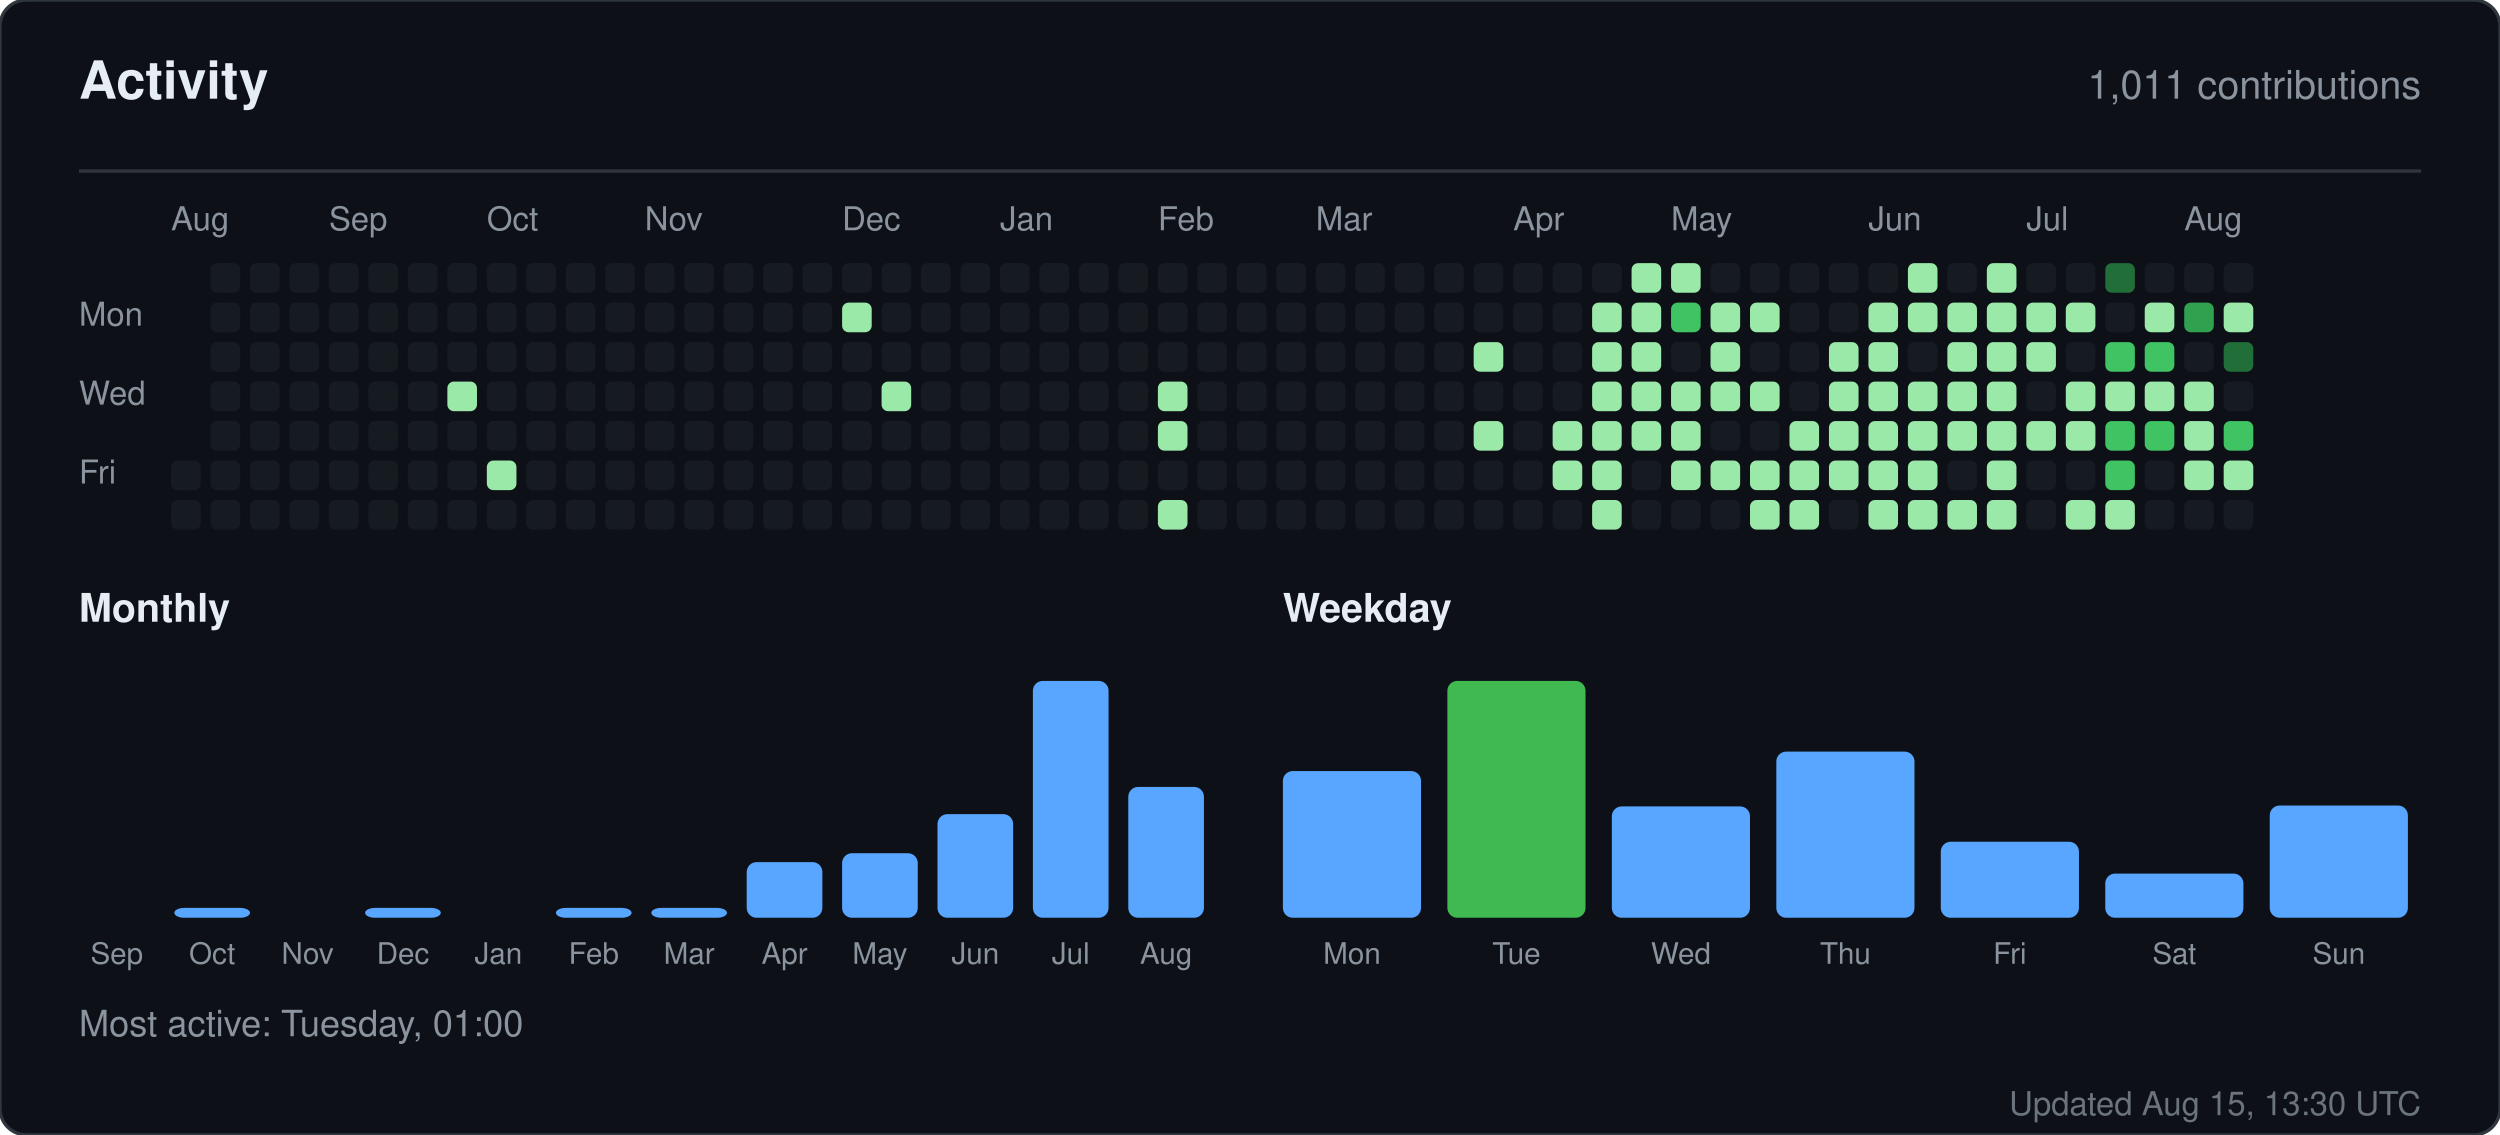
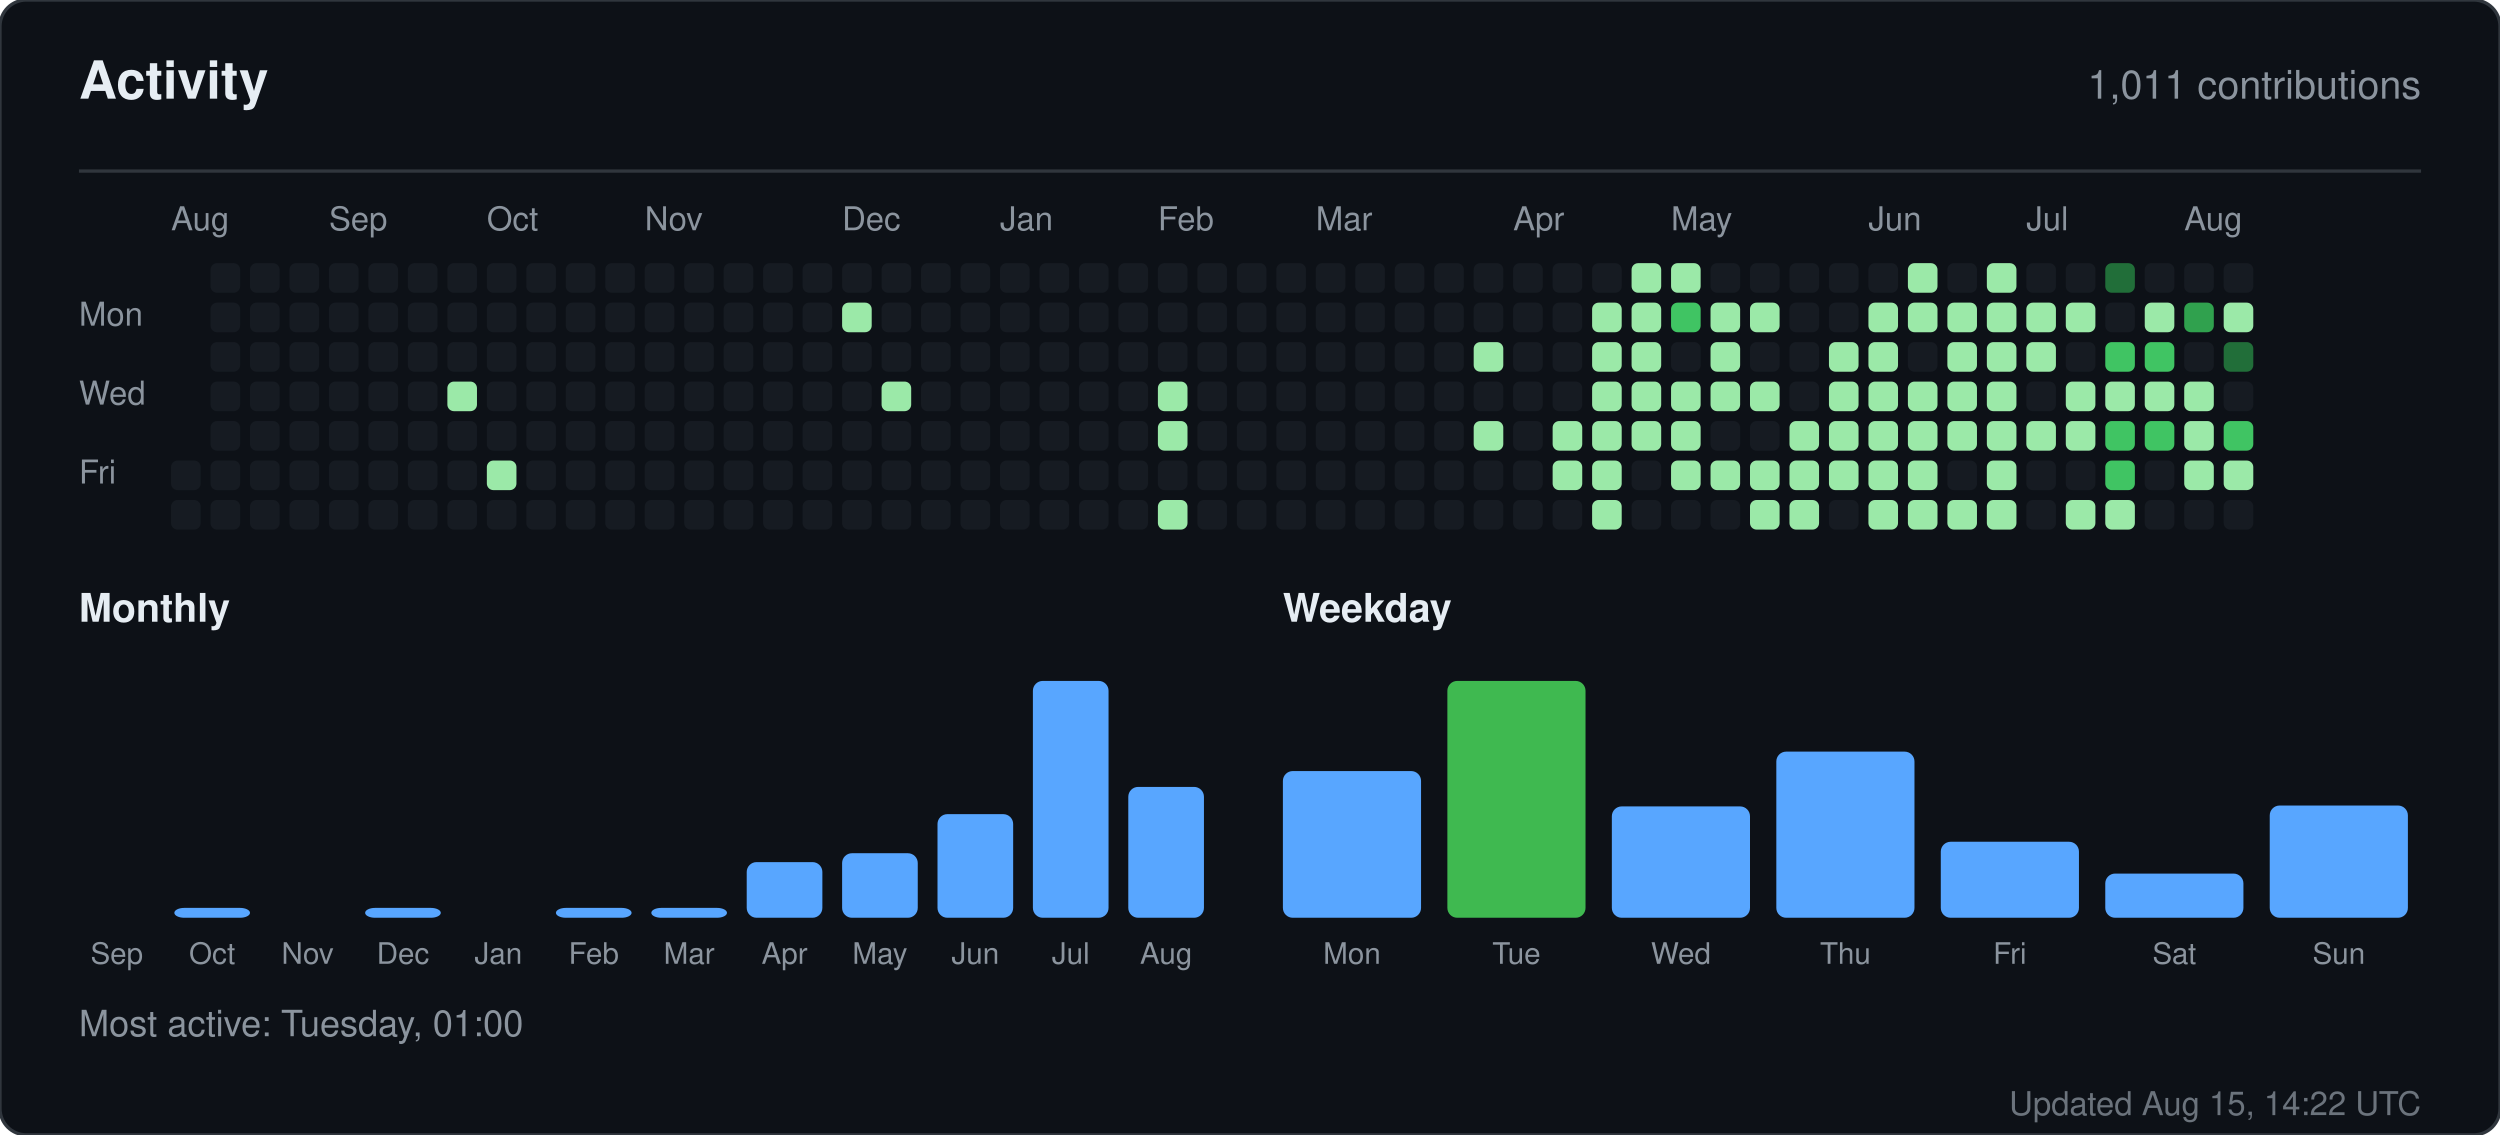
<svg xmlns="http://www.w3.org/2000/svg" width="760" height="345" viewBox="0 0 760 345" role="img" aria-label="Activity for sandiirawan12">
  <rect width="760" height="345" rx="8" fill="#0d1117" stroke="#30363d" />
  <g font-family="-apple-system, BlinkMacSystemFont, Segoe UI, Helvetica, Arial, sans-serif">
    <text x="24" y="30" fill="#e6edf3" font-size="16" font-weight="700">Activity</text>
    <text x="736" y="30" fill="#8b949e" font-size="12" text-anchor="end">1,011 contributions</text>
    <line x1="24" y1="52" x2="736" y2="52" stroke="#30363d" />
    <text x="52" y="70" fill="#8b949e" font-size="10">Aug</text>
    <text x="100" y="70" fill="#8b949e" font-size="10">Sep</text>
    <text x="148" y="70" fill="#8b949e" font-size="10">Oct</text>
    <text x="196" y="70" fill="#8b949e" font-size="10">Nov</text>
    <text x="256" y="70" fill="#8b949e" font-size="10">Dec</text>
    <text x="304" y="70" fill="#8b949e" font-size="10">Jan</text>
    <text x="352" y="70" fill="#8b949e" font-size="10">Feb</text>
    <text x="400" y="70" fill="#8b949e" font-size="10">Mar</text>
    <text x="460" y="70" fill="#8b949e" font-size="10">Apr</text>
    <text x="508" y="70" fill="#8b949e" font-size="10">May</text>
    <text x="568" y="70" fill="#8b949e" font-size="10">Jun</text>
    <text x="616" y="70" fill="#8b949e" font-size="10">Jul</text>
    <text x="664" y="70" fill="#8b949e" font-size="10">Aug</text>
    <text x="24" y="99" fill="#8b949e" font-size="10">Mon</text>
    <text x="24" y="123" fill="#8b949e" font-size="10">Wed</text>
    <text x="24" y="147" fill="#8b949e" font-size="10">Fri</text>
    <rect x="52" y="140" width="9" height="9" rx="2" fill="#161b22" />
    <rect x="52" y="152" width="9" height="9" rx="2" fill="#161b22" />
    <rect x="64" y="80" width="9" height="9" rx="2" fill="#161b22" />
    <rect x="64" y="92" width="9" height="9" rx="2" fill="#161b22" />
    <rect x="64" y="104" width="9" height="9" rx="2" fill="#161b22" />
    <rect x="64" y="116" width="9" height="9" rx="2" fill="#161b22" />
    <rect x="64" y="128" width="9" height="9" rx="2" fill="#161b22" />
    <rect x="64" y="140" width="9" height="9" rx="2" fill="#161b22" />
    <rect x="64" y="152" width="9" height="9" rx="2" fill="#161b22" />
    <rect x="76" y="80" width="9" height="9" rx="2" fill="#161b22" />
    <rect x="76" y="92" width="9" height="9" rx="2" fill="#161b22" />
    <rect x="76" y="104" width="9" height="9" rx="2" fill="#161b22" />
    <rect x="76" y="116" width="9" height="9" rx="2" fill="#161b22" />
    <rect x="76" y="128" width="9" height="9" rx="2" fill="#161b22" />
    <rect x="76" y="140" width="9" height="9" rx="2" fill="#161b22" />
    <rect x="76" y="152" width="9" height="9" rx="2" fill="#161b22" />
    <rect x="88" y="80" width="9" height="9" rx="2" fill="#161b22" />
    <rect x="88" y="92" width="9" height="9" rx="2" fill="#161b22" />
    <rect x="88" y="104" width="9" height="9" rx="2" fill="#161b22" />
    <rect x="88" y="116" width="9" height="9" rx="2" fill="#161b22" />
    <rect x="88" y="128" width="9" height="9" rx="2" fill="#161b22" />
    <rect x="88" y="140" width="9" height="9" rx="2" fill="#161b22" />
    <rect x="88" y="152" width="9" height="9" rx="2" fill="#161b22" />
    <rect x="100" y="80" width="9" height="9" rx="2" fill="#161b22" />
    <rect x="100" y="92" width="9" height="9" rx="2" fill="#161b22" />
    <rect x="100" y="104" width="9" height="9" rx="2" fill="#161b22" />
    <rect x="100" y="116" width="9" height="9" rx="2" fill="#161b22" />
    <rect x="100" y="128" width="9" height="9" rx="2" fill="#161b22" />
    <rect x="100" y="140" width="9" height="9" rx="2" fill="#161b22" />
    <rect x="100" y="152" width="9" height="9" rx="2" fill="#161b22" />
    <rect x="112" y="80" width="9" height="9" rx="2" fill="#161b22" />
    <rect x="112" y="92" width="9" height="9" rx="2" fill="#161b22" />
    <rect x="112" y="104" width="9" height="9" rx="2" fill="#161b22" />
    <rect x="112" y="116" width="9" height="9" rx="2" fill="#161b22" />
    <rect x="112" y="128" width="9" height="9" rx="2" fill="#161b22" />
    <rect x="112" y="140" width="9" height="9" rx="2" fill="#161b22" />
    <rect x="112" y="152" width="9" height="9" rx="2" fill="#161b22" />
    <rect x="124" y="80" width="9" height="9" rx="2" fill="#161b22" />
    <rect x="124" y="92" width="9" height="9" rx="2" fill="#161b22" />
    <rect x="124" y="104" width="9" height="9" rx="2" fill="#161b22" />
    <rect x="124" y="116" width="9" height="9" rx="2" fill="#161b22" />
    <rect x="124" y="128" width="9" height="9" rx="2" fill="#161b22" />
    <rect x="124" y="140" width="9" height="9" rx="2" fill="#161b22" />
    <rect x="124" y="152" width="9" height="9" rx="2" fill="#161b22" />
    <rect x="136" y="80" width="9" height="9" rx="2" fill="#161b22" />
    <rect x="136" y="92" width="9" height="9" rx="2" fill="#161b22" />
    <rect x="136" y="104" width="9" height="9" rx="2" fill="#161b22" />
    <rect x="136" y="116" width="9" height="9" rx="2" fill="#9be9a8" />
    <rect x="136" y="128" width="9" height="9" rx="2" fill="#161b22" />
    <rect x="136" y="140" width="9" height="9" rx="2" fill="#161b22" />
    <rect x="136" y="152" width="9" height="9" rx="2" fill="#161b22" />
    <rect x="148" y="80" width="9" height="9" rx="2" fill="#161b22" />
    <rect x="148" y="92" width="9" height="9" rx="2" fill="#161b22" />
    <rect x="148" y="104" width="9" height="9" rx="2" fill="#161b22" />
    <rect x="148" y="116" width="9" height="9" rx="2" fill="#161b22" />
    <rect x="148" y="128" width="9" height="9" rx="2" fill="#161b22" />
    <rect x="148" y="140" width="9" height="9" rx="2" fill="#9be9a8" />
    <rect x="148" y="152" width="9" height="9" rx="2" fill="#161b22" />
    <rect x="160" y="80" width="9" height="9" rx="2" fill="#161b22" />
    <rect x="160" y="92" width="9" height="9" rx="2" fill="#161b22" />
    <rect x="160" y="104" width="9" height="9" rx="2" fill="#161b22" />
    <rect x="160" y="116" width="9" height="9" rx="2" fill="#161b22" />
    <rect x="160" y="128" width="9" height="9" rx="2" fill="#161b22" />
    <rect x="160" y="140" width="9" height="9" rx="2" fill="#161b22" />
    <rect x="160" y="152" width="9" height="9" rx="2" fill="#161b22" />
    <rect x="172" y="80" width="9" height="9" rx="2" fill="#161b22" />
    <rect x="172" y="92" width="9" height="9" rx="2" fill="#161b22" />
    <rect x="172" y="104" width="9" height="9" rx="2" fill="#161b22" />
    <rect x="172" y="116" width="9" height="9" rx="2" fill="#161b22" />
    <rect x="172" y="128" width="9" height="9" rx="2" fill="#161b22" />
    <rect x="172" y="140" width="9" height="9" rx="2" fill="#161b22" />
    <rect x="172" y="152" width="9" height="9" rx="2" fill="#161b22" />
    <rect x="184" y="80" width="9" height="9" rx="2" fill="#161b22" />
    <rect x="184" y="92" width="9" height="9" rx="2" fill="#161b22" />
    <rect x="184" y="104" width="9" height="9" rx="2" fill="#161b22" />
    <rect x="184" y="116" width="9" height="9" rx="2" fill="#161b22" />
    <rect x="184" y="128" width="9" height="9" rx="2" fill="#161b22" />
    <rect x="184" y="140" width="9" height="9" rx="2" fill="#161b22" />
    <rect x="184" y="152" width="9" height="9" rx="2" fill="#161b22" />
    <rect x="196" y="80" width="9" height="9" rx="2" fill="#161b22" />
    <rect x="196" y="92" width="9" height="9" rx="2" fill="#161b22" />
    <rect x="196" y="104" width="9" height="9" rx="2" fill="#161b22" />
    <rect x="196" y="116" width="9" height="9" rx="2" fill="#161b22" />
    <rect x="196" y="128" width="9" height="9" rx="2" fill="#161b22" />
    <rect x="196" y="140" width="9" height="9" rx="2" fill="#161b22" />
    <rect x="196" y="152" width="9" height="9" rx="2" fill="#161b22" />
    <rect x="208" y="80" width="9" height="9" rx="2" fill="#161b22" />
    <rect x="208" y="92" width="9" height="9" rx="2" fill="#161b22" />
    <rect x="208" y="104" width="9" height="9" rx="2" fill="#161b22" />
    <rect x="208" y="116" width="9" height="9" rx="2" fill="#161b22" />
    <rect x="208" y="128" width="9" height="9" rx="2" fill="#161b22" />
    <rect x="208" y="140" width="9" height="9" rx="2" fill="#161b22" />
    <rect x="208" y="152" width="9" height="9" rx="2" fill="#161b22" />
    <rect x="220" y="80" width="9" height="9" rx="2" fill="#161b22" />
    <rect x="220" y="92" width="9" height="9" rx="2" fill="#161b22" />
    <rect x="220" y="104" width="9" height="9" rx="2" fill="#161b22" />
    <rect x="220" y="116" width="9" height="9" rx="2" fill="#161b22" />
    <rect x="220" y="128" width="9" height="9" rx="2" fill="#161b22" />
    <rect x="220" y="140" width="9" height="9" rx="2" fill="#161b22" />
    <rect x="220" y="152" width="9" height="9" rx="2" fill="#161b22" />
    <rect x="232" y="80" width="9" height="9" rx="2" fill="#161b22" />
    <rect x="232" y="92" width="9" height="9" rx="2" fill="#161b22" />
    <rect x="232" y="104" width="9" height="9" rx="2" fill="#161b22" />
    <rect x="232" y="116" width="9" height="9" rx="2" fill="#161b22" />
    <rect x="232" y="128" width="9" height="9" rx="2" fill="#161b22" />
    <rect x="232" y="140" width="9" height="9" rx="2" fill="#161b22" />
    <rect x="232" y="152" width="9" height="9" rx="2" fill="#161b22" />
    <rect x="244" y="80" width="9" height="9" rx="2" fill="#161b22" />
    <rect x="244" y="92" width="9" height="9" rx="2" fill="#161b22" />
    <rect x="244" y="104" width="9" height="9" rx="2" fill="#161b22" />
    <rect x="244" y="116" width="9" height="9" rx="2" fill="#161b22" />
    <rect x="244" y="128" width="9" height="9" rx="2" fill="#161b22" />
    <rect x="244" y="140" width="9" height="9" rx="2" fill="#161b22" />
    <rect x="244" y="152" width="9" height="9" rx="2" fill="#161b22" />
    <rect x="256" y="80" width="9" height="9" rx="2" fill="#161b22" />
    <rect x="256" y="92" width="9" height="9" rx="2" fill="#9be9a8" />
    <rect x="256" y="104" width="9" height="9" rx="2" fill="#161b22" />
    <rect x="256" y="116" width="9" height="9" rx="2" fill="#161b22" />
    <rect x="256" y="128" width="9" height="9" rx="2" fill="#161b22" />
    <rect x="256" y="140" width="9" height="9" rx="2" fill="#161b22" />
    <rect x="256" y="152" width="9" height="9" rx="2" fill="#161b22" />
    <rect x="268" y="80" width="9" height="9" rx="2" fill="#161b22" />
    <rect x="268" y="92" width="9" height="9" rx="2" fill="#161b22" />
    <rect x="268" y="104" width="9" height="9" rx="2" fill="#161b22" />
    <rect x="268" y="116" width="9" height="9" rx="2" fill="#9be9a8" />
    <rect x="268" y="128" width="9" height="9" rx="2" fill="#161b22" />
    <rect x="268" y="140" width="9" height="9" rx="2" fill="#161b22" />
    <rect x="268" y="152" width="9" height="9" rx="2" fill="#161b22" />
    <rect x="280" y="80" width="9" height="9" rx="2" fill="#161b22" />
    <rect x="280" y="92" width="9" height="9" rx="2" fill="#161b22" />
    <rect x="280" y="104" width="9" height="9" rx="2" fill="#161b22" />
    <rect x="280" y="116" width="9" height="9" rx="2" fill="#161b22" />
    <rect x="280" y="128" width="9" height="9" rx="2" fill="#161b22" />
    <rect x="280" y="140" width="9" height="9" rx="2" fill="#161b22" />
    <rect x="280" y="152" width="9" height="9" rx="2" fill="#161b22" />
    <rect x="292" y="80" width="9" height="9" rx="2" fill="#161b22" />
    <rect x="292" y="92" width="9" height="9" rx="2" fill="#161b22" />
    <rect x="292" y="104" width="9" height="9" rx="2" fill="#161b22" />
    <rect x="292" y="116" width="9" height="9" rx="2" fill="#161b22" />
    <rect x="292" y="128" width="9" height="9" rx="2" fill="#161b22" />
    <rect x="292" y="140" width="9" height="9" rx="2" fill="#161b22" />
    <rect x="292" y="152" width="9" height="9" rx="2" fill="#161b22" />
    <rect x="304" y="80" width="9" height="9" rx="2" fill="#161b22" />
    <rect x="304" y="92" width="9" height="9" rx="2" fill="#161b22" />
    <rect x="304" y="104" width="9" height="9" rx="2" fill="#161b22" />
    <rect x="304" y="116" width="9" height="9" rx="2" fill="#161b22" />
    <rect x="304" y="128" width="9" height="9" rx="2" fill="#161b22" />
    <rect x="304" y="140" width="9" height="9" rx="2" fill="#161b22" />
    <rect x="304" y="152" width="9" height="9" rx="2" fill="#161b22" />
    <rect x="316" y="80" width="9" height="9" rx="2" fill="#161b22" />
    <rect x="316" y="92" width="9" height="9" rx="2" fill="#161b22" />
    <rect x="316" y="104" width="9" height="9" rx="2" fill="#161b22" />
    <rect x="316" y="116" width="9" height="9" rx="2" fill="#161b22" />
    <rect x="316" y="128" width="9" height="9" rx="2" fill="#161b22" />
    <rect x="316" y="140" width="9" height="9" rx="2" fill="#161b22" />
    <rect x="316" y="152" width="9" height="9" rx="2" fill="#161b22" />
    <rect x="328" y="80" width="9" height="9" rx="2" fill="#161b22" />
    <rect x="328" y="92" width="9" height="9" rx="2" fill="#161b22" />
    <rect x="328" y="104" width="9" height="9" rx="2" fill="#161b22" />
    <rect x="328" y="116" width="9" height="9" rx="2" fill="#161b22" />
    <rect x="328" y="128" width="9" height="9" rx="2" fill="#161b22" />
    <rect x="328" y="140" width="9" height="9" rx="2" fill="#161b22" />
    <rect x="328" y="152" width="9" height="9" rx="2" fill="#161b22" />
    <rect x="340" y="80" width="9" height="9" rx="2" fill="#161b22" />
    <rect x="340" y="92" width="9" height="9" rx="2" fill="#161b22" />
    <rect x="340" y="104" width="9" height="9" rx="2" fill="#161b22" />
    <rect x="340" y="116" width="9" height="9" rx="2" fill="#161b22" />
    <rect x="340" y="128" width="9" height="9" rx="2" fill="#161b22" />
    <rect x="340" y="140" width="9" height="9" rx="2" fill="#161b22" />
    <rect x="340" y="152" width="9" height="9" rx="2" fill="#161b22" />
    <rect x="352" y="80" width="9" height="9" rx="2" fill="#161b22" />
    <rect x="352" y="92" width="9" height="9" rx="2" fill="#161b22" />
    <rect x="352" y="104" width="9" height="9" rx="2" fill="#161b22" />
    <rect x="352" y="116" width="9" height="9" rx="2" fill="#9be9a8" />
    <rect x="352" y="128" width="9" height="9" rx="2" fill="#9be9a8" />
    <rect x="352" y="140" width="9" height="9" rx="2" fill="#161b22" />
    <rect x="352" y="152" width="9" height="9" rx="2" fill="#9be9a8" />
    <rect x="364" y="80" width="9" height="9" rx="2" fill="#161b22" />
    <rect x="364" y="92" width="9" height="9" rx="2" fill="#161b22" />
    <rect x="364" y="104" width="9" height="9" rx="2" fill="#161b22" />
    <rect x="364" y="116" width="9" height="9" rx="2" fill="#161b22" />
    <rect x="364" y="128" width="9" height="9" rx="2" fill="#161b22" />
    <rect x="364" y="140" width="9" height="9" rx="2" fill="#161b22" />
    <rect x="364" y="152" width="9" height="9" rx="2" fill="#161b22" />
    <rect x="376" y="80" width="9" height="9" rx="2" fill="#161b22" />
    <rect x="376" y="92" width="9" height="9" rx="2" fill="#161b22" />
    <rect x="376" y="104" width="9" height="9" rx="2" fill="#161b22" />
    <rect x="376" y="116" width="9" height="9" rx="2" fill="#161b22" />
    <rect x="376" y="128" width="9" height="9" rx="2" fill="#161b22" />
    <rect x="376" y="140" width="9" height="9" rx="2" fill="#161b22" />
    <rect x="376" y="152" width="9" height="9" rx="2" fill="#161b22" />
    <rect x="388" y="80" width="9" height="9" rx="2" fill="#161b22" />
    <rect x="388" y="92" width="9" height="9" rx="2" fill="#161b22" />
    <rect x="388" y="104" width="9" height="9" rx="2" fill="#161b22" />
    <rect x="388" y="116" width="9" height="9" rx="2" fill="#161b22" />
    <rect x="388" y="128" width="9" height="9" rx="2" fill="#161b22" />
    <rect x="388" y="140" width="9" height="9" rx="2" fill="#161b22" />
    <rect x="388" y="152" width="9" height="9" rx="2" fill="#161b22" />
    <rect x="400" y="80" width="9" height="9" rx="2" fill="#161b22" />
    <rect x="400" y="92" width="9" height="9" rx="2" fill="#161b22" />
    <rect x="400" y="104" width="9" height="9" rx="2" fill="#161b22" />
    <rect x="400" y="116" width="9" height="9" rx="2" fill="#161b22" />
    <rect x="400" y="128" width="9" height="9" rx="2" fill="#161b22" />
    <rect x="400" y="140" width="9" height="9" rx="2" fill="#161b22" />
    <rect x="400" y="152" width="9" height="9" rx="2" fill="#161b22" />
    <rect x="412" y="80" width="9" height="9" rx="2" fill="#161b22" />
    <rect x="412" y="92" width="9" height="9" rx="2" fill="#161b22" />
    <rect x="412" y="104" width="9" height="9" rx="2" fill="#161b22" />
    <rect x="412" y="116" width="9" height="9" rx="2" fill="#161b22" />
    <rect x="412" y="128" width="9" height="9" rx="2" fill="#161b22" />
    <rect x="412" y="140" width="9" height="9" rx="2" fill="#161b22" />
    <rect x="412" y="152" width="9" height="9" rx="2" fill="#161b22" />
    <rect x="424" y="80" width="9" height="9" rx="2" fill="#161b22" />
    <rect x="424" y="92" width="9" height="9" rx="2" fill="#161b22" />
    <rect x="424" y="104" width="9" height="9" rx="2" fill="#161b22" />
    <rect x="424" y="116" width="9" height="9" rx="2" fill="#161b22" />
    <rect x="424" y="128" width="9" height="9" rx="2" fill="#161b22" />
    <rect x="424" y="140" width="9" height="9" rx="2" fill="#161b22" />
    <rect x="424" y="152" width="9" height="9" rx="2" fill="#161b22" />
    <rect x="436" y="80" width="9" height="9" rx="2" fill="#161b22" />
    <rect x="436" y="92" width="9" height="9" rx="2" fill="#161b22" />
    <rect x="436" y="104" width="9" height="9" rx="2" fill="#161b22" />
    <rect x="436" y="116" width="9" height="9" rx="2" fill="#161b22" />
    <rect x="436" y="128" width="9" height="9" rx="2" fill="#161b22" />
    <rect x="436" y="140" width="9" height="9" rx="2" fill="#161b22" />
    <rect x="436" y="152" width="9" height="9" rx="2" fill="#161b22" />
    <rect x="448" y="80" width="9" height="9" rx="2" fill="#161b22" />
    <rect x="448" y="92" width="9" height="9" rx="2" fill="#161b22" />
    <rect x="448" y="104" width="9" height="9" rx="2" fill="#9be9a8" />
    <rect x="448" y="116" width="9" height="9" rx="2" fill="#161b22" />
    <rect x="448" y="128" width="9" height="9" rx="2" fill="#9be9a8" />
    <rect x="448" y="140" width="9" height="9" rx="2" fill="#161b22" />
    <rect x="448" y="152" width="9" height="9" rx="2" fill="#161b22" />
    <rect x="460" y="80" width="9" height="9" rx="2" fill="#161b22" />
    <rect x="460" y="92" width="9" height="9" rx="2" fill="#161b22" />
    <rect x="460" y="104" width="9" height="9" rx="2" fill="#161b22" />
    <rect x="460" y="116" width="9" height="9" rx="2" fill="#161b22" />
    <rect x="460" y="128" width="9" height="9" rx="2" fill="#161b22" />
    <rect x="460" y="140" width="9" height="9" rx="2" fill="#161b22" />
    <rect x="460" y="152" width="9" height="9" rx="2" fill="#161b22" />
    <rect x="472" y="80" width="9" height="9" rx="2" fill="#161b22" />
    <rect x="472" y="92" width="9" height="9" rx="2" fill="#161b22" />
    <rect x="472" y="104" width="9" height="9" rx="2" fill="#161b22" />
    <rect x="472" y="116" width="9" height="9" rx="2" fill="#161b22" />
    <rect x="472" y="128" width="9" height="9" rx="2" fill="#9be9a8" />
    <rect x="472" y="140" width="9" height="9" rx="2" fill="#9be9a8" />
    <rect x="472" y="152" width="9" height="9" rx="2" fill="#161b22" />
    <rect x="484" y="80" width="9" height="9" rx="2" fill="#161b22" />
    <rect x="484" y="92" width="9" height="9" rx="2" fill="#9be9a8" />
    <rect x="484" y="104" width="9" height="9" rx="2" fill="#9be9a8" />
    <rect x="484" y="116" width="9" height="9" rx="2" fill="#9be9a8" />
    <rect x="484" y="128" width="9" height="9" rx="2" fill="#9be9a8" />
    <rect x="484" y="140" width="9" height="9" rx="2" fill="#9be9a8" />
    <rect x="484" y="152" width="9" height="9" rx="2" fill="#9be9a8" />
    <rect x="496" y="80" width="9" height="9" rx="2" fill="#9be9a8" />
    <rect x="496" y="92" width="9" height="9" rx="2" fill="#9be9a8" />
    <rect x="496" y="104" width="9" height="9" rx="2" fill="#9be9a8" />
    <rect x="496" y="116" width="9" height="9" rx="2" fill="#9be9a8" />
    <rect x="496" y="128" width="9" height="9" rx="2" fill="#9be9a8" />
    <rect x="496" y="140" width="9" height="9" rx="2" fill="#161b22" />
    <rect x="496" y="152" width="9" height="9" rx="2" fill="#161b22" />
    <rect x="508" y="80" width="9" height="9" rx="2" fill="#9be9a8" />
    <rect x="508" y="92" width="9" height="9" rx="2" fill="#40c463" />
    <rect x="508" y="104" width="9" height="9" rx="2" fill="#161b22" />
    <rect x="508" y="116" width="9" height="9" rx="2" fill="#9be9a8" />
    <rect x="508" y="128" width="9" height="9" rx="2" fill="#9be9a8" />
    <rect x="508" y="140" width="9" height="9" rx="2" fill="#9be9a8" />
    <rect x="508" y="152" width="9" height="9" rx="2" fill="#161b22" />
    <rect x="520" y="80" width="9" height="9" rx="2" fill="#161b22" />
    <rect x="520" y="92" width="9" height="9" rx="2" fill="#9be9a8" />
    <rect x="520" y="104" width="9" height="9" rx="2" fill="#9be9a8" />
    <rect x="520" y="116" width="9" height="9" rx="2" fill="#9be9a8" />
    <rect x="520" y="128" width="9" height="9" rx="2" fill="#161b22" />
    <rect x="520" y="140" width="9" height="9" rx="2" fill="#9be9a8" />
    <rect x="520" y="152" width="9" height="9" rx="2" fill="#161b22" />
    <rect x="532" y="80" width="9" height="9" rx="2" fill="#161b22" />
    <rect x="532" y="92" width="9" height="9" rx="2" fill="#9be9a8" />
    <rect x="532" y="104" width="9" height="9" rx="2" fill="#161b22" />
    <rect x="532" y="116" width="9" height="9" rx="2" fill="#9be9a8" />
    <rect x="532" y="128" width="9" height="9" rx="2" fill="#161b22" />
    <rect x="532" y="140" width="9" height="9" rx="2" fill="#9be9a8" />
    <rect x="532" y="152" width="9" height="9" rx="2" fill="#9be9a8" />
    <rect x="544" y="80" width="9" height="9" rx="2" fill="#161b22" />
    <rect x="544" y="92" width="9" height="9" rx="2" fill="#161b22" />
    <rect x="544" y="104" width="9" height="9" rx="2" fill="#161b22" />
    <rect x="544" y="116" width="9" height="9" rx="2" fill="#161b22" />
    <rect x="544" y="128" width="9" height="9" rx="2" fill="#9be9a8" />
    <rect x="544" y="140" width="9" height="9" rx="2" fill="#9be9a8" />
    <rect x="544" y="152" width="9" height="9" rx="2" fill="#9be9a8" />
    <rect x="556" y="80" width="9" height="9" rx="2" fill="#161b22" />
    <rect x="556" y="92" width="9" height="9" rx="2" fill="#161b22" />
    <rect x="556" y="104" width="9" height="9" rx="2" fill="#9be9a8" />
    <rect x="556" y="116" width="9" height="9" rx="2" fill="#9be9a8" />
    <rect x="556" y="128" width="9" height="9" rx="2" fill="#9be9a8" />
    <rect x="556" y="140" width="9" height="9" rx="2" fill="#9be9a8" />
    <rect x="556" y="152" width="9" height="9" rx="2" fill="#161b22" />
    <rect x="568" y="80" width="9" height="9" rx="2" fill="#161b22" />
    <rect x="568" y="92" width="9" height="9" rx="2" fill="#9be9a8" />
    <rect x="568" y="104" width="9" height="9" rx="2" fill="#9be9a8" />
    <rect x="568" y="116" width="9" height="9" rx="2" fill="#9be9a8" />
    <rect x="568" y="128" width="9" height="9" rx="2" fill="#9be9a8" />
    <rect x="568" y="140" width="9" height="9" rx="2" fill="#9be9a8" />
    <rect x="568" y="152" width="9" height="9" rx="2" fill="#9be9a8" />
    <rect x="580" y="80" width="9" height="9" rx="2" fill="#9be9a8" />
    <rect x="580" y="92" width="9" height="9" rx="2" fill="#9be9a8" />
    <rect x="580" y="104" width="9" height="9" rx="2" fill="#161b22" />
    <rect x="580" y="116" width="9" height="9" rx="2" fill="#9be9a8" />
    <rect x="580" y="128" width="9" height="9" rx="2" fill="#9be9a8" />
    <rect x="580" y="140" width="9" height="9" rx="2" fill="#9be9a8" />
    <rect x="580" y="152" width="9" height="9" rx="2" fill="#9be9a8" />
    <rect x="592" y="80" width="9" height="9" rx="2" fill="#161b22" />
    <rect x="592" y="92" width="9" height="9" rx="2" fill="#9be9a8" />
    <rect x="592" y="104" width="9" height="9" rx="2" fill="#9be9a8" />
    <rect x="592" y="116" width="9" height="9" rx="2" fill="#9be9a8" />
    <rect x="592" y="128" width="9" height="9" rx="2" fill="#9be9a8" />
    <rect x="592" y="140" width="9" height="9" rx="2" fill="#161b22" />
    <rect x="592" y="152" width="9" height="9" rx="2" fill="#9be9a8" />
    <rect x="604" y="80" width="9" height="9" rx="2" fill="#9be9a8" />
    <rect x="604" y="92" width="9" height="9" rx="2" fill="#9be9a8" />
    <rect x="604" y="104" width="9" height="9" rx="2" fill="#9be9a8" />
    <rect x="604" y="116" width="9" height="9" rx="2" fill="#9be9a8" />
    <rect x="604" y="128" width="9" height="9" rx="2" fill="#9be9a8" />
    <rect x="604" y="140" width="9" height="9" rx="2" fill="#9be9a8" />
    <rect x="604" y="152" width="9" height="9" rx="2" fill="#9be9a8" />
    <rect x="616" y="80" width="9" height="9" rx="2" fill="#161b22" />
    <rect x="616" y="92" width="9" height="9" rx="2" fill="#9be9a8" />
    <rect x="616" y="104" width="9" height="9" rx="2" fill="#9be9a8" />
    <rect x="616" y="116" width="9" height="9" rx="2" fill="#161b22" />
    <rect x="616" y="128" width="9" height="9" rx="2" fill="#9be9a8" />
    <rect x="616" y="140" width="9" height="9" rx="2" fill="#161b22" />
    <rect x="616" y="152" width="9" height="9" rx="2" fill="#161b22" />
    <rect x="628" y="80" width="9" height="9" rx="2" fill="#161b22" />
    <rect x="628" y="92" width="9" height="9" rx="2" fill="#9be9a8" />
    <rect x="628" y="104" width="9" height="9" rx="2" fill="#161b22" />
    <rect x="628" y="116" width="9" height="9" rx="2" fill="#9be9a8" />
    <rect x="628" y="128" width="9" height="9" rx="2" fill="#9be9a8" />
    <rect x="628" y="140" width="9" height="9" rx="2" fill="#161b22" />
    <rect x="628" y="152" width="9" height="9" rx="2" fill="#9be9a8" />
    <rect x="640" y="80" width="9" height="9" rx="2" fill="#216e39" />
    <rect x="640" y="92" width="9" height="9" rx="2" fill="#161b22" />
    <rect x="640" y="104" width="9" height="9" rx="2" fill="#40c463" />
    <rect x="640" y="116" width="9" height="9" rx="2" fill="#9be9a8" />
    <rect x="640" y="128" width="9" height="9" rx="2" fill="#40c463" />
    <rect x="640" y="140" width="9" height="9" rx="2" fill="#40c463" />
    <rect x="640" y="152" width="9" height="9" rx="2" fill="#9be9a8" />
    <rect x="652" y="80" width="9" height="9" rx="2" fill="#161b22" />
    <rect x="652" y="92" width="9" height="9" rx="2" fill="#9be9a8" />
    <rect x="652" y="104" width="9" height="9" rx="2" fill="#40c463" />
    <rect x="652" y="116" width="9" height="9" rx="2" fill="#9be9a8" />
    <rect x="652" y="128" width="9" height="9" rx="2" fill="#40c463" />
    <rect x="652" y="140" width="9" height="9" rx="2" fill="#161b22" />
    <rect x="652" y="152" width="9" height="9" rx="2" fill="#161b22" />
    <rect x="664" y="80" width="9" height="9" rx="2" fill="#161b22" />
    <rect x="664" y="92" width="9" height="9" rx="2" fill="#30a14e" />
    <rect x="664" y="104" width="9" height="9" rx="2" fill="#161b22" />
    <rect x="664" y="116" width="9" height="9" rx="2" fill="#9be9a8" />
    <rect x="664" y="128" width="9" height="9" rx="2" fill="#9be9a8" />
    <rect x="664" y="140" width="9" height="9" rx="2" fill="#9be9a8" />
    <rect x="664" y="152" width="9" height="9" rx="2" fill="#161b22" />
    <rect x="676" y="80" width="9" height="9" rx="2" fill="#161b22" />
    <rect x="676" y="92" width="9" height="9" rx="2" fill="#9be9a8" />
    <rect x="676" y="104" width="9" height="9" rx="2" fill="#216e39" />
    <rect x="676" y="116" width="9" height="9" rx="2" fill="#161b22" />
    <rect x="676" y="128" width="9" height="9" rx="2" fill="#40c463" />
    <rect x="676" y="140" width="9" height="9" rx="2" fill="#9be9a8" />
    <rect x="676" y="152" width="9" height="9" rx="2" fill="#161b22" />
    <text x="24" y="189" fill="#e6edf3" font-size="12" font-weight="600">Monthly</text>
    <text x="390" y="189" fill="#e6edf3" font-size="12" font-weight="600">Weekday</text>
    <rect x="24" y="279" width="23" height="0" rx="3" fill="#58a6ff" />
    <text x="35.5" y="293" fill="#8b949e" font-size="9" text-anchor="middle">Sep</text>
    <rect x="53" y="276" width="23" height="3" rx="3" fill="#58a6ff" />
    <text x="64.5" y="293" fill="#8b949e" font-size="9" text-anchor="middle">Oct</text>
    <rect x="82" y="279" width="23" height="0" rx="3" fill="#58a6ff" />
    <text x="93.5" y="293" fill="#8b949e" font-size="9" text-anchor="middle">Nov</text>
    <rect x="111" y="276" width="23" height="3" rx="3" fill="#58a6ff" />
    <text x="122.5" y="293" fill="#8b949e" font-size="9" text-anchor="middle">Dec</text>
    <rect x="140" y="279" width="23" height="0" rx="3" fill="#58a6ff" />
    <text x="151.5" y="293" fill="#8b949e" font-size="9" text-anchor="middle">Jan</text>
    <rect x="169" y="276" width="23" height="3" rx="3" fill="#58a6ff" />
    <text x="180.5" y="293" fill="#8b949e" font-size="9" text-anchor="middle">Feb</text>
    <rect x="198" y="276" width="23" height="3" rx="3" fill="#58a6ff" />
    <text x="209.5" y="293" fill="#8b949e" font-size="9" text-anchor="middle">Mar</text>
    <rect x="227" y="262.08" width="23" height="16.92" rx="3" fill="#58a6ff" />
    <text x="238.5" y="293" fill="#8b949e" font-size="9" text-anchor="middle">Apr</text>
    <rect x="256" y="259.38" width="23" height="19.62" rx="3" fill="#58a6ff" />
    <text x="267.5" y="293" fill="#8b949e" font-size="9" text-anchor="middle">May</text>
    <rect x="285" y="247.5" width="23" height="31.5" rx="3" fill="#58a6ff" />
    <text x="296.5" y="293" fill="#8b949e" font-size="9" text-anchor="middle">Jun</text>
    <rect x="314" y="207" width="23" height="72" rx="3" fill="#58a6ff" />
    <text x="325.5" y="293" fill="#8b949e" font-size="9" text-anchor="middle">Jul</text>
    <rect x="343" y="239.22" width="23" height="39.78" rx="3" fill="#58a6ff" />
    <text x="354.5" y="293" fill="#8b949e" font-size="9" text-anchor="middle">Aug</text>
    <rect x="390" y="234.403" width="42" height="44.597" rx="3" fill="#58a6ff" />
    <text x="411" y="293" fill="#8b949e" font-size="9" text-anchor="middle">Mon</text>
    <rect x="440" y="207" width="42" height="72" rx="3" fill="#3fb950" />
    <text x="461" y="293" fill="#8b949e" font-size="9" text-anchor="middle">Tue</text>
    <rect x="490" y="245.149" width="42" height="33.851" rx="3" fill="#58a6ff" />
    <text x="511" y="293" fill="#8b949e" font-size="9" text-anchor="middle">Wed</text>
    <rect x="540" y="228.493" width="42" height="50.507" rx="3" fill="#58a6ff" />
    <text x="561" y="293" fill="#8b949e" font-size="9" text-anchor="middle">Thu</text>
    <rect x="590" y="255.896" width="42" height="23.104" rx="3" fill="#58a6ff" />
    <text x="611" y="293" fill="#8b949e" font-size="9" text-anchor="middle">Fri</text>
    <rect x="640" y="265.567" width="42" height="13.433" rx="3" fill="#58a6ff" />
    <text x="661" y="293" fill="#8b949e" font-size="9" text-anchor="middle">Sat</text>
    <rect x="690" y="244.881" width="42" height="34.119" rx="3" fill="#58a6ff" />
    <text x="711" y="293" fill="#8b949e" font-size="9" text-anchor="middle">Sun</text>
    <text x="24" y="315" fill="#8b949e" font-size="11">Most active: Tuesday, 01:00</text>
-     <text x="736" y="339" fill="#8b949e" font-size="10" text-anchor="end" opacity="0.75">Updated Aug 15, 13:30 UTC</text>
+     <text x="736" y="339" fill="#8b949e" font-size="10" text-anchor="end" opacity="0.75">Updated Aug 15, 14:22 UTC</text>
  </g>
</svg>
